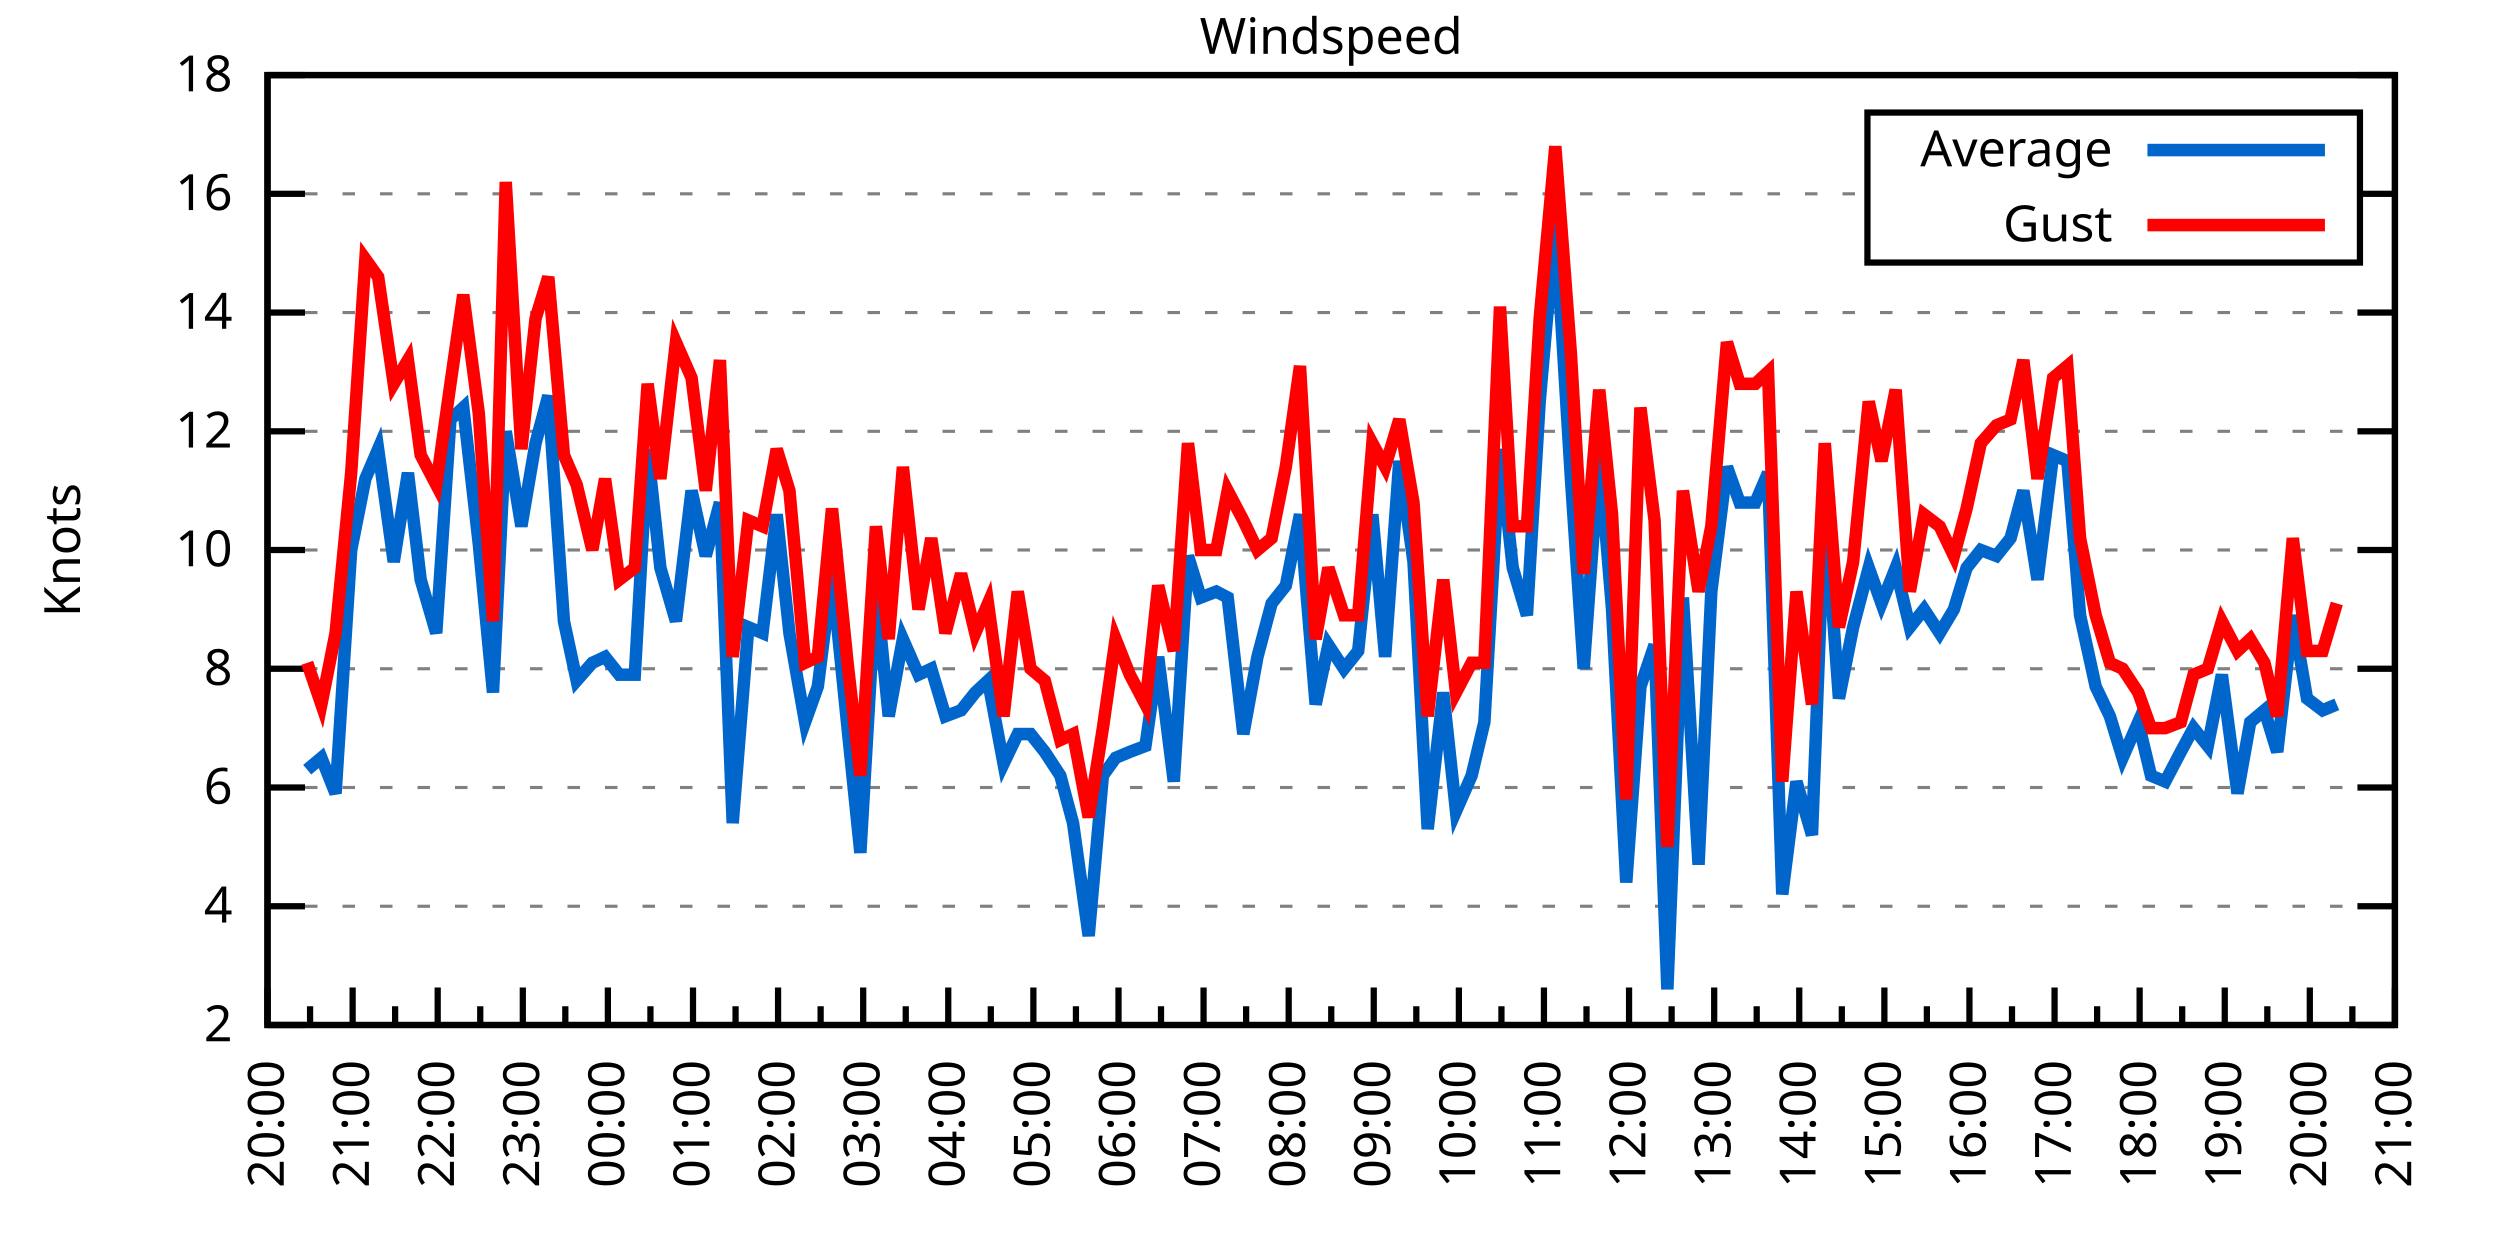
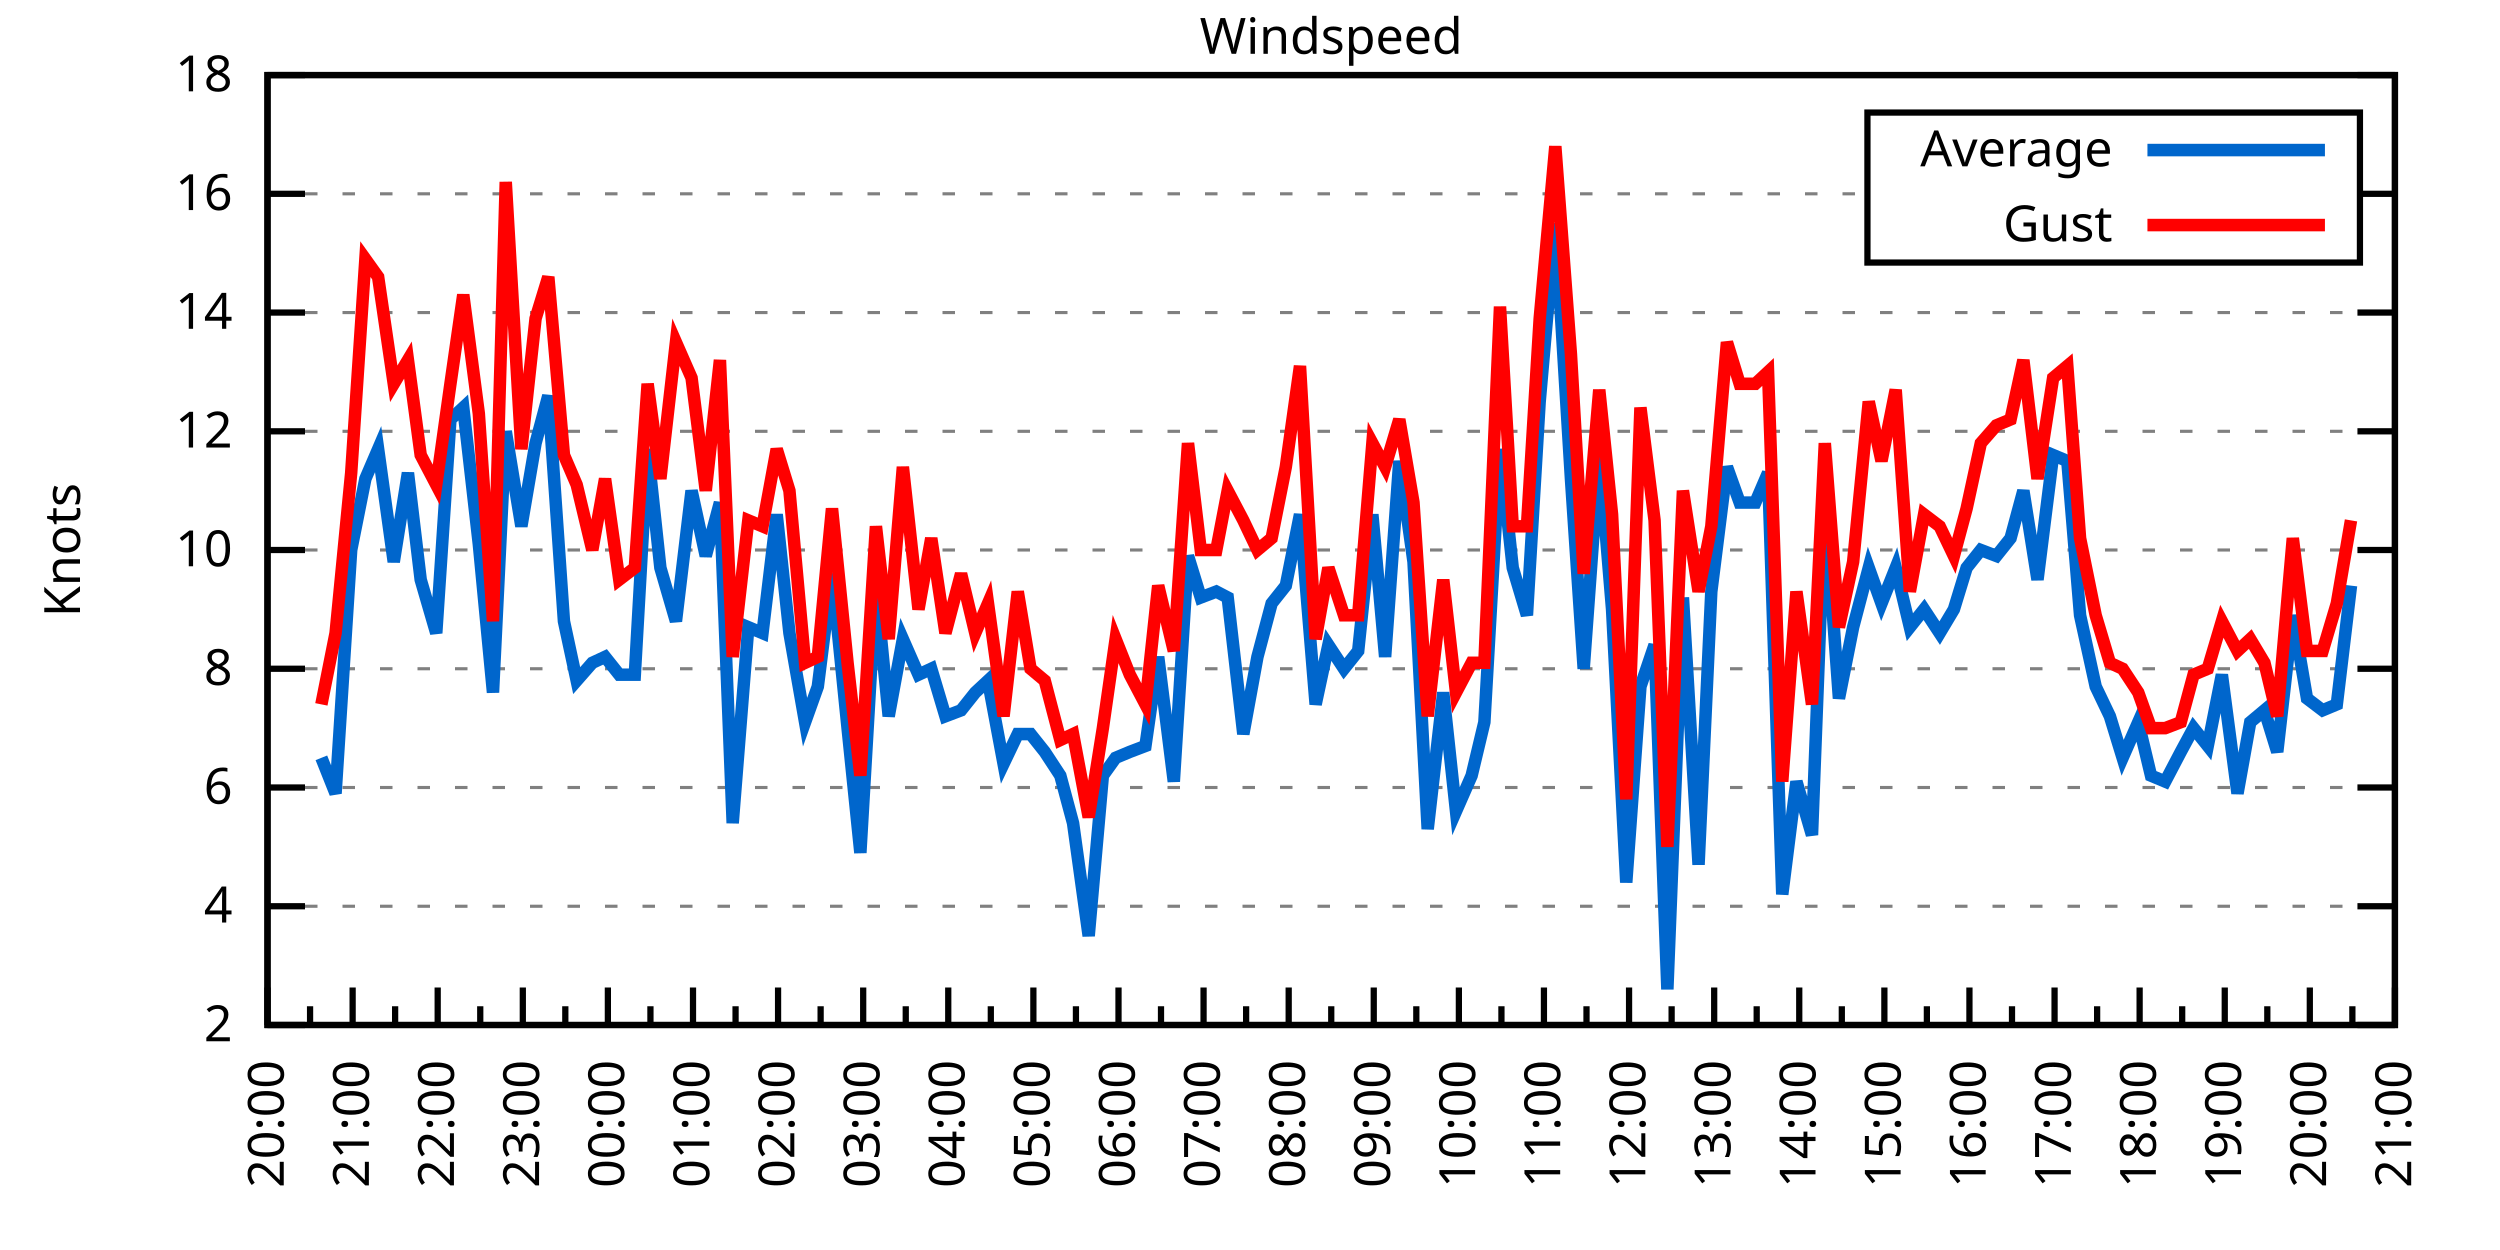
<svg xmlns="http://www.w3.org/2000/svg" xmlns:xlink="http://www.w3.org/1999/xlink" width="400" height="200" viewBox="0 0 400 200">
  <g id="gnuplot_canvas">
    <rect x="0" y="0" width="400" height="200" fill="none" />
    <defs>
      <circle id="gpDot" r="0.5" stroke-width="0.5" stroke="currentColor" />
      <path id="gpPt0" stroke-width="0.333" stroke="currentColor" d="M-1,0 h2 M0,-1 v2" />
      <path id="gpPt1" stroke-width="0.333" stroke="currentColor" d="M-1,-1 L1,1 M1,-1 L-1,1" />
      <path id="gpPt2" stroke-width="0.333" stroke="currentColor" d="M-1,0 L1,0 M0,-1 L0,1 M-1,-1 L1,1 M-1,1 L1,-1" />
      <rect id="gpPt3" stroke-width="0.333" stroke="currentColor" x="-1" y="-1" width="2" height="2" />
      <rect id="gpPt4" stroke-width="0.333" stroke="currentColor" fill="currentColor" x="-1" y="-1" width="2" height="2" />
      <circle id="gpPt5" stroke-width="0.333" stroke="currentColor" cx="0" cy="0" r="1" />
      <use xlink:href="#gpPt5" id="gpPt6" fill="currentColor" stroke="none" />
      <path id="gpPt7" stroke-width="0.333" stroke="currentColor" d="M0,-1.33 L-1.33,0.67 L1.33,0.67 z" />
      <use xlink:href="#gpPt7" id="gpPt8" fill="currentColor" stroke="none" />
      <use xlink:href="#gpPt7" id="gpPt9" stroke="currentColor" transform="rotate(180)" />
      <use xlink:href="#gpPt9" id="gpPt10" fill="currentColor" stroke="none" />
      <use xlink:href="#gpPt3" id="gpPt11" stroke="currentColor" transform="rotate(45)" />
      <use xlink:href="#gpPt11" id="gpPt12" fill="currentColor" stroke="none" />
      <path id="gpPt13" stroke-width="0.333" stroke="currentColor" d="M0,1.330 L1.265,0.411 L0.782,-1.067 L-0.782,-1.076 L-1.265,0.411 z" />
      <use xlink:href="#gpPt13" id="gpPt14" fill="currentColor" stroke="none" />
      <filter id="textbox" filterUnits="objectBoundingBox" x="0" y="0" height="1" width="1">
        <feFlood flood-color="white" flood-opacity="1" result="bgnd" />
        <feComposite in="SourceGraphic" in2="bgnd" operator="atop" />
      </filter>
      <filter id="greybox" filterUnits="objectBoundingBox" x="0" y="0" height="1" width="1">
        <feFlood flood-color="lightgrey" flood-opacity="1" result="grey" />
        <feComposite in="SourceGraphic" in2="grey" operator="atop" />
      </filter>
    </defs>
    <g fill="none" color="white" stroke="currentColor" stroke-width="1.00" stroke-linecap="butt" stroke-linejoin="miter">
</g>
    <g fill="none" color="black" stroke="currentColor" stroke-width="1.00" stroke-linecap="butt" stroke-linejoin="miter">
      <g stroke="none" shape-rendering="crispEdges">
        <polygon fill="rgb(255, 255, 255)" points="42.80,164.00 383.18,164.00 383.18,12.02 42.80,12.02 " />
      </g>
    </g>
    <g fill="none" color="black" stroke="currentColor" stroke-width="1.00" stroke-linecap="butt" stroke-linejoin="miter">
</g>
    <g fill="none" color="black" stroke="black" stroke-width="0.50" stroke-linecap="butt" stroke-linejoin="miter">
</g>
    <g fill="none" color="gray" stroke="currentColor" stroke-width="0.50" stroke-linecap="butt" stroke-linejoin="miter">
      <path stroke="gray" stroke-dasharray="2,4" class="gridline" d="M42.80,164.00 L383.19,164.00  " />
    </g>
    <g fill="none" color="gray" stroke="gray" stroke-width="1.00" stroke-linecap="butt" stroke-linejoin="miter">
</g>
    <g fill="none" color="black" stroke="currentColor" stroke-width="1.00" stroke-linecap="butt" stroke-linejoin="miter">
      <path stroke="black" d="M42.80,164.00 L48.80,164.00 M383.19,164.00 L377.19,164.00  " />
      <g transform="translate(37.20,166.60)" stroke="none" fill="black" font-family="Sans" font-size="8.00" text-anchor="end">
        <text>
          <tspan font-family="Sans"> 2</tspan>
        </text>
      </g>
    </g>
    <g fill="none" color="black" stroke="currentColor" stroke-width="1.00" stroke-linecap="butt" stroke-linejoin="miter">
</g>
    <g fill="none" color="black" stroke="black" stroke-width="0.50" stroke-linecap="butt" stroke-linejoin="miter">
</g>
    <g fill="none" color="gray" stroke="currentColor" stroke-width="0.50" stroke-linecap="butt" stroke-linejoin="miter">
      <path stroke="gray" stroke-dasharray="2,4" class="gridline" d="M42.80,145.00 L383.19,145.00  " />
    </g>
    <g fill="none" color="gray" stroke="gray" stroke-width="1.00" stroke-linecap="butt" stroke-linejoin="miter">
</g>
    <g fill="none" color="black" stroke="currentColor" stroke-width="1.00" stroke-linecap="butt" stroke-linejoin="miter">
      <path stroke="black" d="M42.80,145.00 L48.80,145.00 M383.19,145.00 L377.19,145.00  " />
      <g transform="translate(37.20,147.60)" stroke="none" fill="black" font-family="Sans" font-size="8.00" text-anchor="end">
        <text>
          <tspan font-family="Sans"> 4</tspan>
        </text>
      </g>
    </g>
    <g fill="none" color="black" stroke="currentColor" stroke-width="1.00" stroke-linecap="butt" stroke-linejoin="miter">
</g>
    <g fill="none" color="black" stroke="black" stroke-width="0.50" stroke-linecap="butt" stroke-linejoin="miter">
</g>
    <g fill="none" color="gray" stroke="currentColor" stroke-width="0.50" stroke-linecap="butt" stroke-linejoin="miter">
      <path stroke="gray" stroke-dasharray="2,4" class="gridline" d="M42.80,126.00 L383.19,126.00  " />
    </g>
    <g fill="none" color="gray" stroke="gray" stroke-width="1.00" stroke-linecap="butt" stroke-linejoin="miter">
</g>
    <g fill="none" color="black" stroke="currentColor" stroke-width="1.00" stroke-linecap="butt" stroke-linejoin="miter">
      <path stroke="black" d="M42.80,126.00 L48.80,126.00 M383.19,126.00 L377.19,126.00  " />
      <g transform="translate(37.20,128.60)" stroke="none" fill="black" font-family="Sans" font-size="8.00" text-anchor="end">
        <text>
          <tspan font-family="Sans"> 6</tspan>
        </text>
      </g>
    </g>
    <g fill="none" color="black" stroke="currentColor" stroke-width="1.00" stroke-linecap="butt" stroke-linejoin="miter">
</g>
    <g fill="none" color="black" stroke="black" stroke-width="0.50" stroke-linecap="butt" stroke-linejoin="miter">
</g>
    <g fill="none" color="gray" stroke="currentColor" stroke-width="0.50" stroke-linecap="butt" stroke-linejoin="miter">
      <path stroke="gray" stroke-dasharray="2,4" class="gridline" d="M42.80,107.00 L383.19,107.00  " />
    </g>
    <g fill="none" color="gray" stroke="gray" stroke-width="1.00" stroke-linecap="butt" stroke-linejoin="miter">
</g>
    <g fill="none" color="black" stroke="currentColor" stroke-width="1.00" stroke-linecap="butt" stroke-linejoin="miter">
      <path stroke="black" d="M42.80,107.00 L48.80,107.00 M383.19,107.00 L377.19,107.00  " />
      <g transform="translate(37.20,109.60)" stroke="none" fill="black" font-family="Sans" font-size="8.00" text-anchor="end">
        <text>
          <tspan font-family="Sans"> 8</tspan>
        </text>
      </g>
    </g>
    <g fill="none" color="black" stroke="currentColor" stroke-width="1.00" stroke-linecap="butt" stroke-linejoin="miter">
</g>
    <g fill="none" color="black" stroke="black" stroke-width="0.50" stroke-linecap="butt" stroke-linejoin="miter">
</g>
    <g fill="none" color="gray" stroke="currentColor" stroke-width="0.50" stroke-linecap="butt" stroke-linejoin="miter">
      <path stroke="gray" stroke-dasharray="2,4" class="gridline" d="M42.80,88.00 L383.19,88.00  " />
    </g>
    <g fill="none" color="gray" stroke="gray" stroke-width="1.00" stroke-linecap="butt" stroke-linejoin="miter">
</g>
    <g fill="none" color="black" stroke="currentColor" stroke-width="1.00" stroke-linecap="butt" stroke-linejoin="miter">
      <path stroke="black" d="M42.80,88.00 L48.80,88.00 M383.19,88.00 L377.19,88.00  " />
      <g transform="translate(37.20,90.60)" stroke="none" fill="black" font-family="Sans" font-size="8.00" text-anchor="end">
        <text>
          <tspan font-family="Sans"> 10</tspan>
        </text>
      </g>
    </g>
    <g fill="none" color="black" stroke="currentColor" stroke-width="1.00" stroke-linecap="butt" stroke-linejoin="miter">
</g>
    <g fill="none" color="black" stroke="black" stroke-width="0.50" stroke-linecap="butt" stroke-linejoin="miter">
</g>
    <g fill="none" color="gray" stroke="currentColor" stroke-width="0.50" stroke-linecap="butt" stroke-linejoin="miter">
      <path stroke="gray" stroke-dasharray="2,4" class="gridline" d="M42.80,69.01 L383.19,69.01  " />
    </g>
    <g fill="none" color="gray" stroke="gray" stroke-width="1.00" stroke-linecap="butt" stroke-linejoin="miter">
</g>
    <g fill="none" color="black" stroke="currentColor" stroke-width="1.00" stroke-linecap="butt" stroke-linejoin="miter">
      <path stroke="black" d="M42.80,69.01 L48.80,69.01 M383.19,69.01 L377.19,69.01  " />
      <g transform="translate(37.20,71.61)" stroke="none" fill="black" font-family="Sans" font-size="8.00" text-anchor="end">
        <text>
          <tspan font-family="Sans"> 12</tspan>
        </text>
      </g>
    </g>
    <g fill="none" color="black" stroke="currentColor" stroke-width="1.00" stroke-linecap="butt" stroke-linejoin="miter">
</g>
    <g fill="none" color="black" stroke="black" stroke-width="0.50" stroke-linecap="butt" stroke-linejoin="miter">
</g>
    <g fill="none" color="gray" stroke="currentColor" stroke-width="0.50" stroke-linecap="butt" stroke-linejoin="miter">
      <path stroke="gray" stroke-dasharray="2,4" class="gridline" d="M42.80,50.01 L383.19,50.01  " />
    </g>
    <g fill="none" color="gray" stroke="gray" stroke-width="1.00" stroke-linecap="butt" stroke-linejoin="miter">
</g>
    <g fill="none" color="black" stroke="currentColor" stroke-width="1.00" stroke-linecap="butt" stroke-linejoin="miter">
      <path stroke="black" d="M42.80,50.01 L48.80,50.01 M383.19,50.01 L377.19,50.01  " />
      <g transform="translate(37.20,52.61)" stroke="none" fill="black" font-family="Sans" font-size="8.00" text-anchor="end">
        <text>
          <tspan font-family="Sans"> 14</tspan>
        </text>
      </g>
    </g>
    <g fill="none" color="black" stroke="currentColor" stroke-width="1.00" stroke-linecap="butt" stroke-linejoin="miter">
</g>
    <g fill="none" color="black" stroke="black" stroke-width="0.50" stroke-linecap="butt" stroke-linejoin="miter">
</g>
    <g fill="none" color="gray" stroke="currentColor" stroke-width="0.50" stroke-linecap="butt" stroke-linejoin="miter">
      <path stroke="gray" stroke-dasharray="2,4" class="gridline" d="M42.80,31.01 L298.79,31.01 M377.59,31.01 L383.19,31.01  " />
    </g>
    <g fill="none" color="gray" stroke="gray" stroke-width="1.00" stroke-linecap="butt" stroke-linejoin="miter">
</g>
    <g fill="none" color="black" stroke="currentColor" stroke-width="1.00" stroke-linecap="butt" stroke-linejoin="miter">
      <path stroke="black" d="M42.80,31.01 L48.80,31.01 M383.19,31.01 L377.19,31.01  " />
      <g transform="translate(37.20,33.61)" stroke="none" fill="black" font-family="Sans" font-size="8.00" text-anchor="end">
        <text>
          <tspan font-family="Sans"> 16</tspan>
        </text>
      </g>
    </g>
    <g fill="none" color="black" stroke="currentColor" stroke-width="1.00" stroke-linecap="butt" stroke-linejoin="miter">
</g>
    <g fill="none" color="black" stroke="black" stroke-width="0.50" stroke-linecap="butt" stroke-linejoin="miter">
</g>
    <g fill="none" color="gray" stroke="currentColor" stroke-width="0.50" stroke-linecap="butt" stroke-linejoin="miter">
      <path stroke="gray" stroke-dasharray="2,4" class="gridline" d="M42.80,12.01 L383.19,12.01  " />
    </g>
    <g fill="none" color="gray" stroke="gray" stroke-width="1.00" stroke-linecap="butt" stroke-linejoin="miter">
</g>
    <g fill="none" color="black" stroke="currentColor" stroke-width="1.00" stroke-linecap="butt" stroke-linejoin="miter">
      <path stroke="black" d="M42.80,12.01 L48.80,12.01 M383.19,12.01 L377.19,12.01  " />
      <g transform="translate(37.20,14.61)" stroke="none" fill="black" font-family="Sans" font-size="8.00" text-anchor="end">
        <text>
          <tspan font-family="Sans"> 18</tspan>
        </text>
      </g>
    </g>
    <g fill="none" color="black" stroke="currentColor" stroke-width="1.00" stroke-linecap="butt" stroke-linejoin="miter">
      <path stroke="black" d="M42.80,164.00 L42.80,158.00  " />
      <g transform="translate(45.40,169.60) rotate(270)" stroke="none" fill="black" font-family="Sans" font-size="8.00" text-anchor="end">
        <text>
          <tspan font-family="Sans">20:00</tspan>
        </text>
      </g>
    </g>
    <g fill="none" color="black" stroke="currentColor" stroke-width="1.00" stroke-linecap="butt" stroke-linejoin="miter">
      <path stroke="black" d="M49.61,164.00 L49.61,161.00 M56.42,164.00 L56.42,158.00  " />
      <g transform="translate(59.02,169.60) rotate(270)" stroke="none" fill="black" font-family="Sans" font-size="8.00" text-anchor="end">
        <text>
          <tspan font-family="Sans">21:00</tspan>
        </text>
      </g>
    </g>
    <g fill="none" color="black" stroke="currentColor" stroke-width="1.00" stroke-linecap="butt" stroke-linejoin="miter">
      <path stroke="black" d="M63.22,164.00 L63.22,161.00 M70.03,164.00 L70.03,158.00  " />
      <g transform="translate(72.63,169.60) rotate(270)" stroke="none" fill="black" font-family="Sans" font-size="8.00" text-anchor="end">
        <text>
          <tspan font-family="Sans">22:00</tspan>
        </text>
      </g>
    </g>
    <g fill="none" color="black" stroke="currentColor" stroke-width="1.00" stroke-linecap="butt" stroke-linejoin="miter">
      <path stroke="black" d="M76.84,164.00 L76.84,161.00 M83.65,164.00 L83.65,158.00  " />
      <g transform="translate(86.25,169.60) rotate(270)" stroke="none" fill="black" font-family="Sans" font-size="8.00" text-anchor="end">
        <text>
          <tspan font-family="Sans">23:00</tspan>
        </text>
      </g>
    </g>
    <g fill="none" color="black" stroke="currentColor" stroke-width="1.00" stroke-linecap="butt" stroke-linejoin="miter">
      <path stroke="black" d="M90.45,164.00 L90.45,161.00 M97.26,164.00 L97.26,158.00  " />
      <g transform="translate(99.86,169.60) rotate(270)" stroke="none" fill="black" font-family="Sans" font-size="8.00" text-anchor="end">
        <text>
          <tspan font-family="Sans">00:00</tspan>
        </text>
      </g>
    </g>
    <g fill="none" color="black" stroke="currentColor" stroke-width="1.00" stroke-linecap="butt" stroke-linejoin="miter">
      <path stroke="black" d="M104.07,164.00 L104.07,161.00 M110.88,164.00 L110.88,158.00  " />
      <g transform="translate(113.48,169.60) rotate(270)" stroke="none" fill="black" font-family="Sans" font-size="8.00" text-anchor="end">
        <text>
          <tspan font-family="Sans">01:00</tspan>
        </text>
      </g>
    </g>
    <g fill="none" color="black" stroke="currentColor" stroke-width="1.00" stroke-linecap="butt" stroke-linejoin="miter">
      <path stroke="black" d="M117.69,164.00 L117.69,161.00 M124.49,164.00 L124.49,158.00  " />
      <g transform="translate(127.09,169.60) rotate(270)" stroke="none" fill="black" font-family="Sans" font-size="8.00" text-anchor="end">
        <text>
          <tspan font-family="Sans">02:00</tspan>
        </text>
      </g>
    </g>
    <g fill="none" color="black" stroke="currentColor" stroke-width="1.00" stroke-linecap="butt" stroke-linejoin="miter">
      <path stroke="black" d="M131.30,164.00 L131.30,161.00 M138.11,164.00 L138.11,158.00  " />
      <g transform="translate(140.71,169.60) rotate(270)" stroke="none" fill="black" font-family="Sans" font-size="8.00" text-anchor="end">
        <text>
          <tspan font-family="Sans">03:00</tspan>
        </text>
      </g>
    </g>
    <g fill="none" color="black" stroke="currentColor" stroke-width="1.00" stroke-linecap="butt" stroke-linejoin="miter">
      <path stroke="black" d="M144.92,164.00 L144.92,161.00 M151.72,164.00 L151.72,158.00  " />
      <g transform="translate(154.32,169.60) rotate(270)" stroke="none" fill="black" font-family="Sans" font-size="8.00" text-anchor="end">
        <text>
          <tspan font-family="Sans">04:00</tspan>
        </text>
      </g>
    </g>
    <g fill="none" color="black" stroke="currentColor" stroke-width="1.00" stroke-linecap="butt" stroke-linejoin="miter">
      <path stroke="black" d="M158.53,164.00 L158.53,161.00 M165.34,164.00 L165.34,158.00  " />
      <g transform="translate(167.94,169.60) rotate(270)" stroke="none" fill="black" font-family="Sans" font-size="8.00" text-anchor="end">
        <text>
          <tspan font-family="Sans">05:00</tspan>
        </text>
      </g>
    </g>
    <g fill="none" color="black" stroke="currentColor" stroke-width="1.00" stroke-linecap="butt" stroke-linejoin="miter">
      <path stroke="black" d="M172.15,164.00 L172.15,161.00 M178.96,164.00 L178.96,158.00  " />
      <g transform="translate(181.56,169.60) rotate(270)" stroke="none" fill="black" font-family="Sans" font-size="8.00" text-anchor="end">
        <text>
          <tspan font-family="Sans">06:00</tspan>
        </text>
      </g>
    </g>
    <g fill="none" color="black" stroke="currentColor" stroke-width="1.00" stroke-linecap="butt" stroke-linejoin="miter">
      <path stroke="black" d="M185.76,164.00 L185.76,161.00 M192.57,164.00 L192.57,158.00  " />
      <g transform="translate(195.17,169.60) rotate(270)" stroke="none" fill="black" font-family="Sans" font-size="8.00" text-anchor="end">
        <text>
          <tspan font-family="Sans">07:00</tspan>
        </text>
      </g>
    </g>
    <g fill="none" color="black" stroke="currentColor" stroke-width="1.00" stroke-linecap="butt" stroke-linejoin="miter">
      <path stroke="black" d="M199.38,164.00 L199.38,161.00 M206.19,164.00 L206.19,158.00  " />
      <g transform="translate(208.79,169.60) rotate(270)" stroke="none" fill="black" font-family="Sans" font-size="8.00" text-anchor="end">
        <text>
          <tspan font-family="Sans">08:00</tspan>
        </text>
      </g>
    </g>
    <g fill="none" color="black" stroke="currentColor" stroke-width="1.00" stroke-linecap="butt" stroke-linejoin="miter">
      <path stroke="black" d="M213.00,164.00 L213.00,161.00 M219.80,164.00 L219.80,158.00  " />
      <g transform="translate(222.40,169.60) rotate(270)" stroke="none" fill="black" font-family="Sans" font-size="8.00" text-anchor="end">
        <text>
          <tspan font-family="Sans">09:00</tspan>
        </text>
      </g>
    </g>
    <g fill="none" color="black" stroke="currentColor" stroke-width="1.00" stroke-linecap="butt" stroke-linejoin="miter">
      <path stroke="black" d="M226.61,164.00 L226.61,161.00 M233.42,164.00 L233.42,158.00  " />
      <g transform="translate(236.02,169.60) rotate(270)" stroke="none" fill="black" font-family="Sans" font-size="8.00" text-anchor="end">
        <text>
          <tspan font-family="Sans">10:00</tspan>
        </text>
      </g>
    </g>
    <g fill="none" color="black" stroke="currentColor" stroke-width="1.00" stroke-linecap="butt" stroke-linejoin="miter">
      <path stroke="black" d="M240.23,164.00 L240.23,161.00 M247.03,164.00 L247.03,158.00  " />
      <g transform="translate(249.63,169.60) rotate(270)" stroke="none" fill="black" font-family="Sans" font-size="8.00" text-anchor="end">
        <text>
          <tspan font-family="Sans">11:00</tspan>
        </text>
      </g>
    </g>
    <g fill="none" color="black" stroke="currentColor" stroke-width="1.00" stroke-linecap="butt" stroke-linejoin="miter">
      <path stroke="black" d="M253.84,164.00 L253.84,161.00 M260.65,164.00 L260.65,158.00  " />
      <g transform="translate(263.25,169.60) rotate(270)" stroke="none" fill="black" font-family="Sans" font-size="8.00" text-anchor="end">
        <text>
          <tspan font-family="Sans">12:00</tspan>
        </text>
      </g>
    </g>
    <g fill="none" color="black" stroke="currentColor" stroke-width="1.00" stroke-linecap="butt" stroke-linejoin="miter">
      <path stroke="black" d="M267.46,164.00 L267.46,161.00 M274.27,164.00 L274.27,158.00  " />
      <g transform="translate(276.87,169.60) rotate(270)" stroke="none" fill="black" font-family="Sans" font-size="8.00" text-anchor="end">
        <text>
          <tspan font-family="Sans">13:00</tspan>
        </text>
      </g>
    </g>
    <g fill="none" color="black" stroke="currentColor" stroke-width="1.00" stroke-linecap="butt" stroke-linejoin="miter">
      <path stroke="black" d="M281.07,164.00 L281.07,161.00 M287.88,164.00 L287.88,158.00  " />
      <g transform="translate(290.48,169.60) rotate(270)" stroke="none" fill="black" font-family="Sans" font-size="8.00" text-anchor="end">
        <text>
          <tspan font-family="Sans">14:00</tspan>
        </text>
      </g>
    </g>
    <g fill="none" color="black" stroke="currentColor" stroke-width="1.00" stroke-linecap="butt" stroke-linejoin="miter">
      <path stroke="black" d="M294.69,164.00 L294.69,161.00 M301.50,164.00 L301.50,158.00  " />
      <g transform="translate(304.10,169.60) rotate(270)" stroke="none" fill="black" font-family="Sans" font-size="8.00" text-anchor="end">
        <text>
          <tspan font-family="Sans">15:00</tspan>
        </text>
      </g>
    </g>
    <g fill="none" color="black" stroke="currentColor" stroke-width="1.00" stroke-linecap="butt" stroke-linejoin="miter">
      <path stroke="black" d="M308.30,164.00 L308.30,161.00 M315.11,164.00 L315.11,158.00  " />
      <g transform="translate(317.71,169.60) rotate(270)" stroke="none" fill="black" font-family="Sans" font-size="8.00" text-anchor="end">
        <text>
          <tspan font-family="Sans">16:00</tspan>
        </text>
      </g>
    </g>
    <g fill="none" color="black" stroke="currentColor" stroke-width="1.00" stroke-linecap="butt" stroke-linejoin="miter">
      <path stroke="black" d="M321.92,164.00 L321.92,161.00 M328.73,164.00 L328.73,158.00  " />
      <g transform="translate(331.33,169.60) rotate(270)" stroke="none" fill="black" font-family="Sans" font-size="8.00" text-anchor="end">
        <text>
          <tspan font-family="Sans">17:00</tspan>
        </text>
      </g>
    </g>
    <g fill="none" color="black" stroke="currentColor" stroke-width="1.00" stroke-linecap="butt" stroke-linejoin="miter">
      <path stroke="black" d="M335.54,164.00 L335.54,161.00 M342.34,164.00 L342.34,158.00  " />
      <g transform="translate(344.94,169.60) rotate(270)" stroke="none" fill="black" font-family="Sans" font-size="8.00" text-anchor="end">
        <text>
          <tspan font-family="Sans">18:00</tspan>
        </text>
      </g>
    </g>
    <g fill="none" color="black" stroke="currentColor" stroke-width="1.00" stroke-linecap="butt" stroke-linejoin="miter">
      <path stroke="black" d="M349.15,164.00 L349.15,161.00 M355.96,164.00 L355.96,158.00  " />
      <g transform="translate(358.56,169.60) rotate(270)" stroke="none" fill="black" font-family="Sans" font-size="8.00" text-anchor="end">
        <text>
          <tspan font-family="Sans">19:00</tspan>
        </text>
      </g>
    </g>
    <g fill="none" color="black" stroke="currentColor" stroke-width="1.00" stroke-linecap="butt" stroke-linejoin="miter">
      <path stroke="black" d="M362.77,164.00 L362.77,161.00 M369.57,164.00 L369.57,158.00  " />
      <g transform="translate(372.17,169.60) rotate(270)" stroke="none" fill="black" font-family="Sans" font-size="8.00" text-anchor="end">
        <text>
          <tspan font-family="Sans">20:00</tspan>
        </text>
      </g>
    </g>
    <g fill="none" color="black" stroke="currentColor" stroke-width="1.00" stroke-linecap="butt" stroke-linejoin="miter">
      <path stroke="black" d="M376.38,164.00 L376.38,161.00 M383.19,164.00 L383.19,158.00  " />
      <g transform="translate(385.79,169.60) rotate(270)" stroke="none" fill="black" font-family="Sans" font-size="8.00" text-anchor="end">
        <text>
          <tspan font-family="Sans">21:00</tspan>
        </text>
      </g>
    </g>
    <g fill="none" color="black" stroke="currentColor" stroke-width="1.00" stroke-linecap="butt" stroke-linejoin="miter">
</g>
    <g fill="none" color="black" stroke="currentColor" stroke-width="1.00" stroke-linecap="butt" stroke-linejoin="miter">
      <path stroke="black" d="M42.80,12.01 L42.80,164.00 L383.19,164.00 L383.19,12.01 L42.80,12.01 Z  " />
    </g>
    <g fill="none" color="black" stroke="currentColor" stroke-width="1.00" stroke-linecap="butt" stroke-linejoin="miter">
      <g transform="translate(12.80,88.01) rotate(270)" stroke="none" fill="black" font-family="Sans" font-size="8.00" text-anchor="middle">
        <text>
          <tspan font-family="Sans">Knots</tspan>
        </text>
      </g>
    </g>
    <g fill="none" color="black" stroke="currentColor" stroke-width="1.00" stroke-linecap="butt" stroke-linejoin="miter">
</g>
    <g fill="none" color="black" stroke="currentColor" stroke-width="1.00" stroke-linecap="butt" stroke-linejoin="miter">
      <path stroke="black" d="M298.79,42.01 L298.79,18.01 L377.59,18.01 L377.59,42.01 L298.79,42.01 Z  " />
    </g>
    <g id="Windspeed_plot_1">
      <g fill="none" color="white" stroke="black" stroke-width="2.00" stroke-linecap="butt" stroke-linejoin="miter">
</g>
      <g fill="none" color="black" stroke="currentColor" stroke-width="2.00" stroke-linecap="butt" stroke-linejoin="miter">
        <g transform="translate(337.99,26.61)" stroke="none" fill="black" font-family="Sans" font-size="8.00" text-anchor="end">
          <text>
            <tspan font-family="Sans">Average</tspan>
          </text>
        </g>
      </g>
      <g fill="none" color="black" stroke="currentColor" stroke-width="2.00" stroke-linecap="butt" stroke-linejoin="miter">
-         <path stroke="rgb(  0, 102, 204)" d="M343.59,24.01 L371.99,24.01 M49.15,123.15 L51.42,121.25 L53.69,126.95 L56.19,88.00 L58.46,76.61 L60.50,71.86   L63.00,89.90 L65.27,75.66 L67.31,92.75 L69.80,101.30 L72.07,67.11 L74.12,65.21 L76.61,87.06 L78.88,110.80   L80.92,69.01 L83.42,84.21 L85.69,70.91 L87.73,63.31 L90.23,99.40 L92.27,108.90 L94.77,106.05 L96.81,105.10   L99.08,107.95 L101.57,107.95 L103.62,71.86 L105.66,90.85 L108.15,99.40 L110.65,78.51 L112.92,88.95 L115.19,80.41   L117.23,131.70 L119.73,100.35 L122.00,101.30 L124.27,82.31 L126.31,101.30 L128.81,115.55 L130.85,109.85 L133.12,91.80   L135.61,116.50 L137.66,136.45 L140.15,93.70 L142.19,114.60 L144.46,102.25 L146.96,107.95 L149.00,107.00 L151.27,114.60   L153.77,113.65 L156.04,110.80 L158.08,108.90 L160.57,122.20 L162.84,117.45 L164.89,117.45 L167.16,120.30 L169.65,124.10   L171.69,131.70 L174.19,149.75 L176.46,124.10 L178.50,121.25 L180.77,120.30 L183.27,119.35 L185.31,105.10 L187.81,125.05   L190.08,88.95 L192.12,95.60 L194.61,94.65 L196.43,95.60 L198.93,117.45 L201.19,105.10 L203.46,96.55 L205.73,93.70   L208.00,82.31 L210.50,112.70 L212.54,103.20 L215.04,107.00 L217.31,104.15 L219.58,82.31 L221.62,105.10 L223.89,73.76   L226.16,89.90 L228.43,132.65 L230.92,110.80 L232.96,129.80 L235.46,124.10 L237.50,115.55 L240.00,71.86 L242.04,90.85   L244.31,98.45 L246.35,64.26 L248.85,35.76 L251.35,76.61 L253.39,107.00 L255.88,72.81 L257.93,97.50 L260.20,141.20   L262.47,109.85 L264.73,103.20 L266.78,158.30 L269.27,95.60 L271.77,138.35 L273.81,94.65 L276.31,74.71 L278.35,80.41   L280.85,80.41 L282.89,75.66 L285.16,143.10 L287.43,125.05 L289.92,133.60 L291.97,80.41 L294.23,111.75 L296.50,100.35   L299.00,90.85 L301.04,96.55 L303.31,90.85 L305.58,100.35 L307.85,97.50 L310.35,101.30 L312.62,97.50 L314.66,90.85   L316.93,88.00 L319.42,88.95 L321.69,86.11 L323.74,78.51 L326.00,92.75 L328.50,72.81 L330.77,73.76 L332.81,98.45   L335.31,109.85 L337.58,114.60 L339.62,121.25 L342.12,115.55 L344.16,124.10 L346.43,125.05 L348.92,120.30 L350.97,116.50   L353.24,119.35 L355.50,107.95 L358.00,126.95 L360.04,115.55 L362.31,113.65 L364.36,120.30 L366.85,98.45 L369.12,111.75   L371.62,113.65 L373.89,112.70  " />
+         <path stroke="rgb(  0, 102, 204)" d="M343.59,24.01 L371.99,24.01 M51.42,121.25 L53.69,126.95 L56.19,88.00 L58.46,76.61 L60.50,71.86 L63.00,89.90   L65.27,75.66 L67.31,92.75 L69.80,101.30 L72.07,67.11 L74.12,65.21 L76.61,87.06 L78.88,110.80 L80.92,69.01   L83.42,84.21 L85.69,70.91 L87.73,63.31 L90.23,99.40 L92.27,108.90 L94.77,106.05 L96.81,105.10 L99.08,107.95   L101.57,107.95 L103.62,71.86 L105.66,90.85 L108.15,99.40 L110.65,78.51 L112.92,88.95 L115.19,80.41 L117.23,131.70   L119.73,100.35 L122.00,101.30 L124.27,82.31 L126.31,101.30 L128.81,115.55 L130.85,109.85 L133.12,91.80 L135.61,116.50   L137.66,136.45 L140.15,93.70 L142.19,114.60 L144.46,102.25 L146.96,107.95 L149.00,107.00 L151.27,114.60 L153.77,113.65   L156.04,110.80 L158.08,108.90 L160.57,122.20 L162.84,117.45 L164.89,117.45 L167.16,120.30 L169.65,124.10 L171.69,131.70   L174.19,149.75 L176.46,124.10 L178.50,121.25 L180.77,120.30 L183.27,119.35 L185.31,105.10 L187.81,125.05 L190.08,88.95   L192.12,95.60 L194.61,94.65 L196.43,95.60 L198.93,117.45 L201.19,105.10 L203.46,96.55 L205.73,93.70 L208.00,82.31   L210.50,112.70 L212.54,103.20 L215.04,107.00 L217.31,104.15 L219.58,82.31 L221.62,105.10 L223.89,73.76 L226.16,89.90   L228.43,132.65 L230.92,110.80 L232.96,129.80 L235.46,124.10 L237.50,115.55 L240.00,71.86 L242.04,90.85 L244.31,98.45   L246.35,64.26 L248.85,35.76 L251.35,76.61 L253.39,107.00 L255.88,72.81 L257.93,97.50 L260.20,141.20 L262.47,109.85   L264.73,103.20 L266.78,158.30 L269.27,95.60 L271.77,138.35 L273.81,94.65 L276.31,74.71 L278.35,80.41 L280.85,80.41   L282.89,75.66 L285.16,143.10 L287.43,125.05 L289.92,133.60 L291.97,80.41 L294.23,111.75 L296.50,100.35 L299.00,90.85   L301.04,96.55 L303.31,90.85 L305.58,100.35 L307.85,97.50 L310.35,101.30 L312.62,97.50 L314.66,90.85 L316.93,88.00   L319.42,88.95 L321.69,86.11 L323.74,78.51 L326.00,92.75 L328.50,72.81 L330.77,73.76 L332.81,98.45 L335.31,109.85   L337.58,114.60 L339.62,121.25 L342.12,115.55 L344.16,124.10 L346.43,125.05 L348.92,120.30 L350.97,116.50 L353.24,119.35   L355.50,107.95 L358.00,126.95 L360.04,115.55 L362.31,113.65 L364.36,120.30 L366.85,98.45 L369.12,111.75 L371.62,113.65   L373.89,112.70 L376.16,93.70  " />
      </g>
    </g>
    <g id="Windspeed_plot_2">
      <g fill="none" color="black" stroke="currentColor" stroke-width="2.00" stroke-linecap="butt" stroke-linejoin="miter">
        <g transform="translate(337.99,38.61)" stroke="none" fill="black" font-family="Sans" font-size="8.00" text-anchor="end">
          <text>
            <tspan font-family="Sans">Gust</tspan>
          </text>
        </g>
      </g>
      <g fill="none" color="black" stroke="currentColor" stroke-width="2.00" stroke-linecap="butt" stroke-linejoin="miter">
-         <path stroke="rgb(255,   0,   0)" d="M343.59,36.01 L371.99,36.01 M49.15,106.05 L51.42,112.70 L53.69,101.30 L56.19,75.66 L58.46,41.46 L60.50,44.31   L63.00,61.41 L65.27,57.61 L67.31,72.81 L69.80,77.56 L72.07,61.41 L74.12,47.16 L76.61,66.16 L78.88,99.40   L80.92,29.11 L83.42,71.86 L85.69,50.96 L87.73,44.31 L90.23,72.81 L92.27,77.56 L94.77,88.00 L96.81,76.61   L99.08,92.75 L101.57,90.85 L103.62,61.41 L105.66,76.61 L108.15,54.76 L110.65,60.46 L112.92,78.51 L115.19,57.61   L117.23,105.10 L119.73,83.26 L122.00,84.21 L124.27,71.86 L126.31,78.51 L128.81,106.05 L130.85,105.10 L133.12,81.36   L135.61,106.05 L137.66,124.10 L140.15,84.21 L142.19,102.25 L144.46,74.71 L146.96,97.50 L149.00,86.11 L151.27,101.30   L153.77,91.80 L156.04,101.30 L158.08,96.55 L160.57,114.60 L162.84,94.65 L164.89,107.00 L167.16,108.90 L169.65,118.40   L171.69,117.45 L174.19,130.75 L176.46,116.50 L178.50,102.25 L180.77,107.95 L183.27,112.70 L185.31,93.70 L187.81,104.15   L190.08,70.91 L192.12,88.00 L194.61,88.00 L196.43,78.51 L198.93,83.26 L201.19,88.00 L203.46,86.11 L205.73,74.71   L208.00,58.56 L210.50,102.25 L212.54,90.85 L215.04,98.45 L217.31,98.45 L219.58,70.91 L221.62,74.71 L223.89,67.11   L226.16,80.41 L228.43,114.60 L230.92,92.75 L232.96,110.80 L235.46,106.05 L237.50,106.05 L240.00,49.06 L242.04,84.21   L244.31,84.21 L246.35,50.96 L248.85,23.41 L251.35,56.66 L253.39,91.80 L255.88,62.36 L257.93,82.31 L260.20,127.90   L262.47,65.21 L264.73,83.26 L266.78,135.50 L269.27,78.51 L271.77,94.65 L273.81,84.21 L276.31,54.76 L278.35,61.41   L280.85,61.41 L282.89,59.51 L285.16,125.05 L287.43,94.65 L289.92,112.70 L291.97,70.91 L294.23,100.35 L296.50,89.90   L299.00,64.26 L301.04,73.76 L303.31,62.36 L305.58,94.65 L307.85,82.31 L310.35,84.21 L312.62,88.95 L314.66,81.36   L316.93,70.91 L319.42,68.06 L321.69,67.11 L323.74,57.61 L326.00,76.61 L328.50,60.46 L330.77,58.56 L332.81,86.11   L335.31,98.45 L337.58,106.05 L339.62,107.00 L342.12,110.80 L344.16,116.50 L346.43,116.50 L348.92,115.55 L350.97,107.95   L353.24,107.00 L355.50,99.40 L358.00,104.15 L360.04,102.25 L362.31,106.05 L364.36,114.60 L366.85,86.11 L369.12,104.15   L371.62,104.15 L373.89,96.55  " />
+         <path stroke="rgb(255,   0,   0)" d="M343.59,36.01 L371.99,36.01 M51.42,112.70 L53.69,101.30 L56.19,75.66 L58.46,41.46 L60.50,44.31 L63.00,61.41   L65.27,57.61 L67.31,72.81 L69.80,77.56 L72.07,61.41 L74.12,47.16 L76.61,66.16 L78.88,99.40 L80.92,29.11   L83.42,71.86 L85.69,50.96 L87.73,44.31 L90.23,72.81 L92.27,77.56 L94.77,88.00 L96.81,76.61 L99.08,92.75   L101.57,90.85 L103.62,61.41 L105.66,76.61 L108.15,54.76 L110.65,60.46 L112.92,78.51 L115.19,57.61 L117.23,105.10   L119.73,83.26 L122.00,84.21 L124.27,71.86 L126.31,78.51 L128.81,106.05 L130.85,105.10 L133.12,81.36 L135.61,106.05   L137.66,124.10 L140.15,84.21 L142.19,102.25 L144.46,74.71 L146.96,97.50 L149.00,86.11 L151.27,101.30 L153.77,91.80   L156.04,101.30 L158.08,96.55 L160.57,114.60 L162.84,94.65 L164.89,107.00 L167.16,108.90 L169.65,118.40 L171.69,117.45   L174.19,130.75 L176.46,116.50 L178.50,102.25 L180.77,107.95 L183.27,112.70 L185.31,93.70 L187.81,104.15 L190.08,70.91   L192.12,88.00 L194.61,88.00 L196.43,78.51 L198.93,83.26 L201.19,88.00 L203.46,86.11 L205.73,74.71 L208.00,58.56   L210.50,102.25 L212.54,90.85 L215.04,98.45 L217.31,98.45 L219.58,70.91 L221.62,74.71 L223.89,67.11 L226.16,80.41   L228.43,114.60 L230.92,92.75 L232.96,110.80 L235.46,106.05 L237.50,106.05 L240.00,49.06 L242.04,84.21 L244.31,84.21   L246.35,50.96 L248.85,23.41 L251.35,56.66 L253.39,91.80 L255.88,62.36 L257.93,82.31 L260.20,127.90 L262.47,65.21   L264.73,83.26 L266.78,135.50 L269.27,78.51 L271.77,94.65 L273.81,84.21 L276.31,54.76 L278.35,61.41 L280.85,61.41   L282.89,59.51 L285.16,125.05 L287.43,94.65 L289.92,112.70 L291.97,70.91 L294.23,100.35 L296.50,89.90 L299.00,64.26   L301.04,73.76 L303.31,62.36 L305.58,94.65 L307.85,82.31 L310.35,84.21 L312.62,88.95 L314.66,81.36 L316.93,70.91   L319.42,68.06 L321.69,67.11 L323.74,57.61 L326.00,76.61 L328.50,60.46 L330.77,58.56 L332.81,86.11 L335.31,98.45   L337.58,106.05 L339.62,107.00 L342.12,110.80 L344.16,116.50 L346.43,116.50 L348.92,115.55 L350.97,107.95 L353.24,107.00   L355.50,99.40 L358.00,104.15 L360.04,102.25 L362.31,106.05 L364.36,114.60 L366.85,86.11 L369.12,104.15 L371.62,104.15   L373.89,96.55 L376.16,83.26  " />
      </g>
    </g>
    <g fill="none" color="black" stroke="currentColor" stroke-width="2.00" stroke-linecap="butt" stroke-linejoin="miter">
</g>
    <g fill="none" color="black" stroke="black" stroke-width="1.00" stroke-linecap="butt" stroke-linejoin="miter">
</g>
    <g fill="none" color="black" stroke="currentColor" stroke-width="1.00" stroke-linecap="butt" stroke-linejoin="miter">
      <path stroke="black" d="M42.80,12.01 L42.80,164.00 L383.19,164.00 L383.19,12.01 L42.80,12.01 Z  " />
    </g>
    <g fill="none" color="black" stroke="currentColor" stroke-width="1.00" stroke-linecap="butt" stroke-linejoin="miter">
      <g transform="translate(212.99,8.61)" stroke="none" fill="black" font-family="Sans" font-size="8.00" text-anchor="middle">
        <text>
          <tspan font-family="Sans">Windspeed</tspan>
        </text>
      </g>
    </g>
    <g fill="none" color="black" stroke="currentColor" stroke-width="1.00" stroke-linecap="butt" stroke-linejoin="miter">
</g>
  </g>
</svg>
